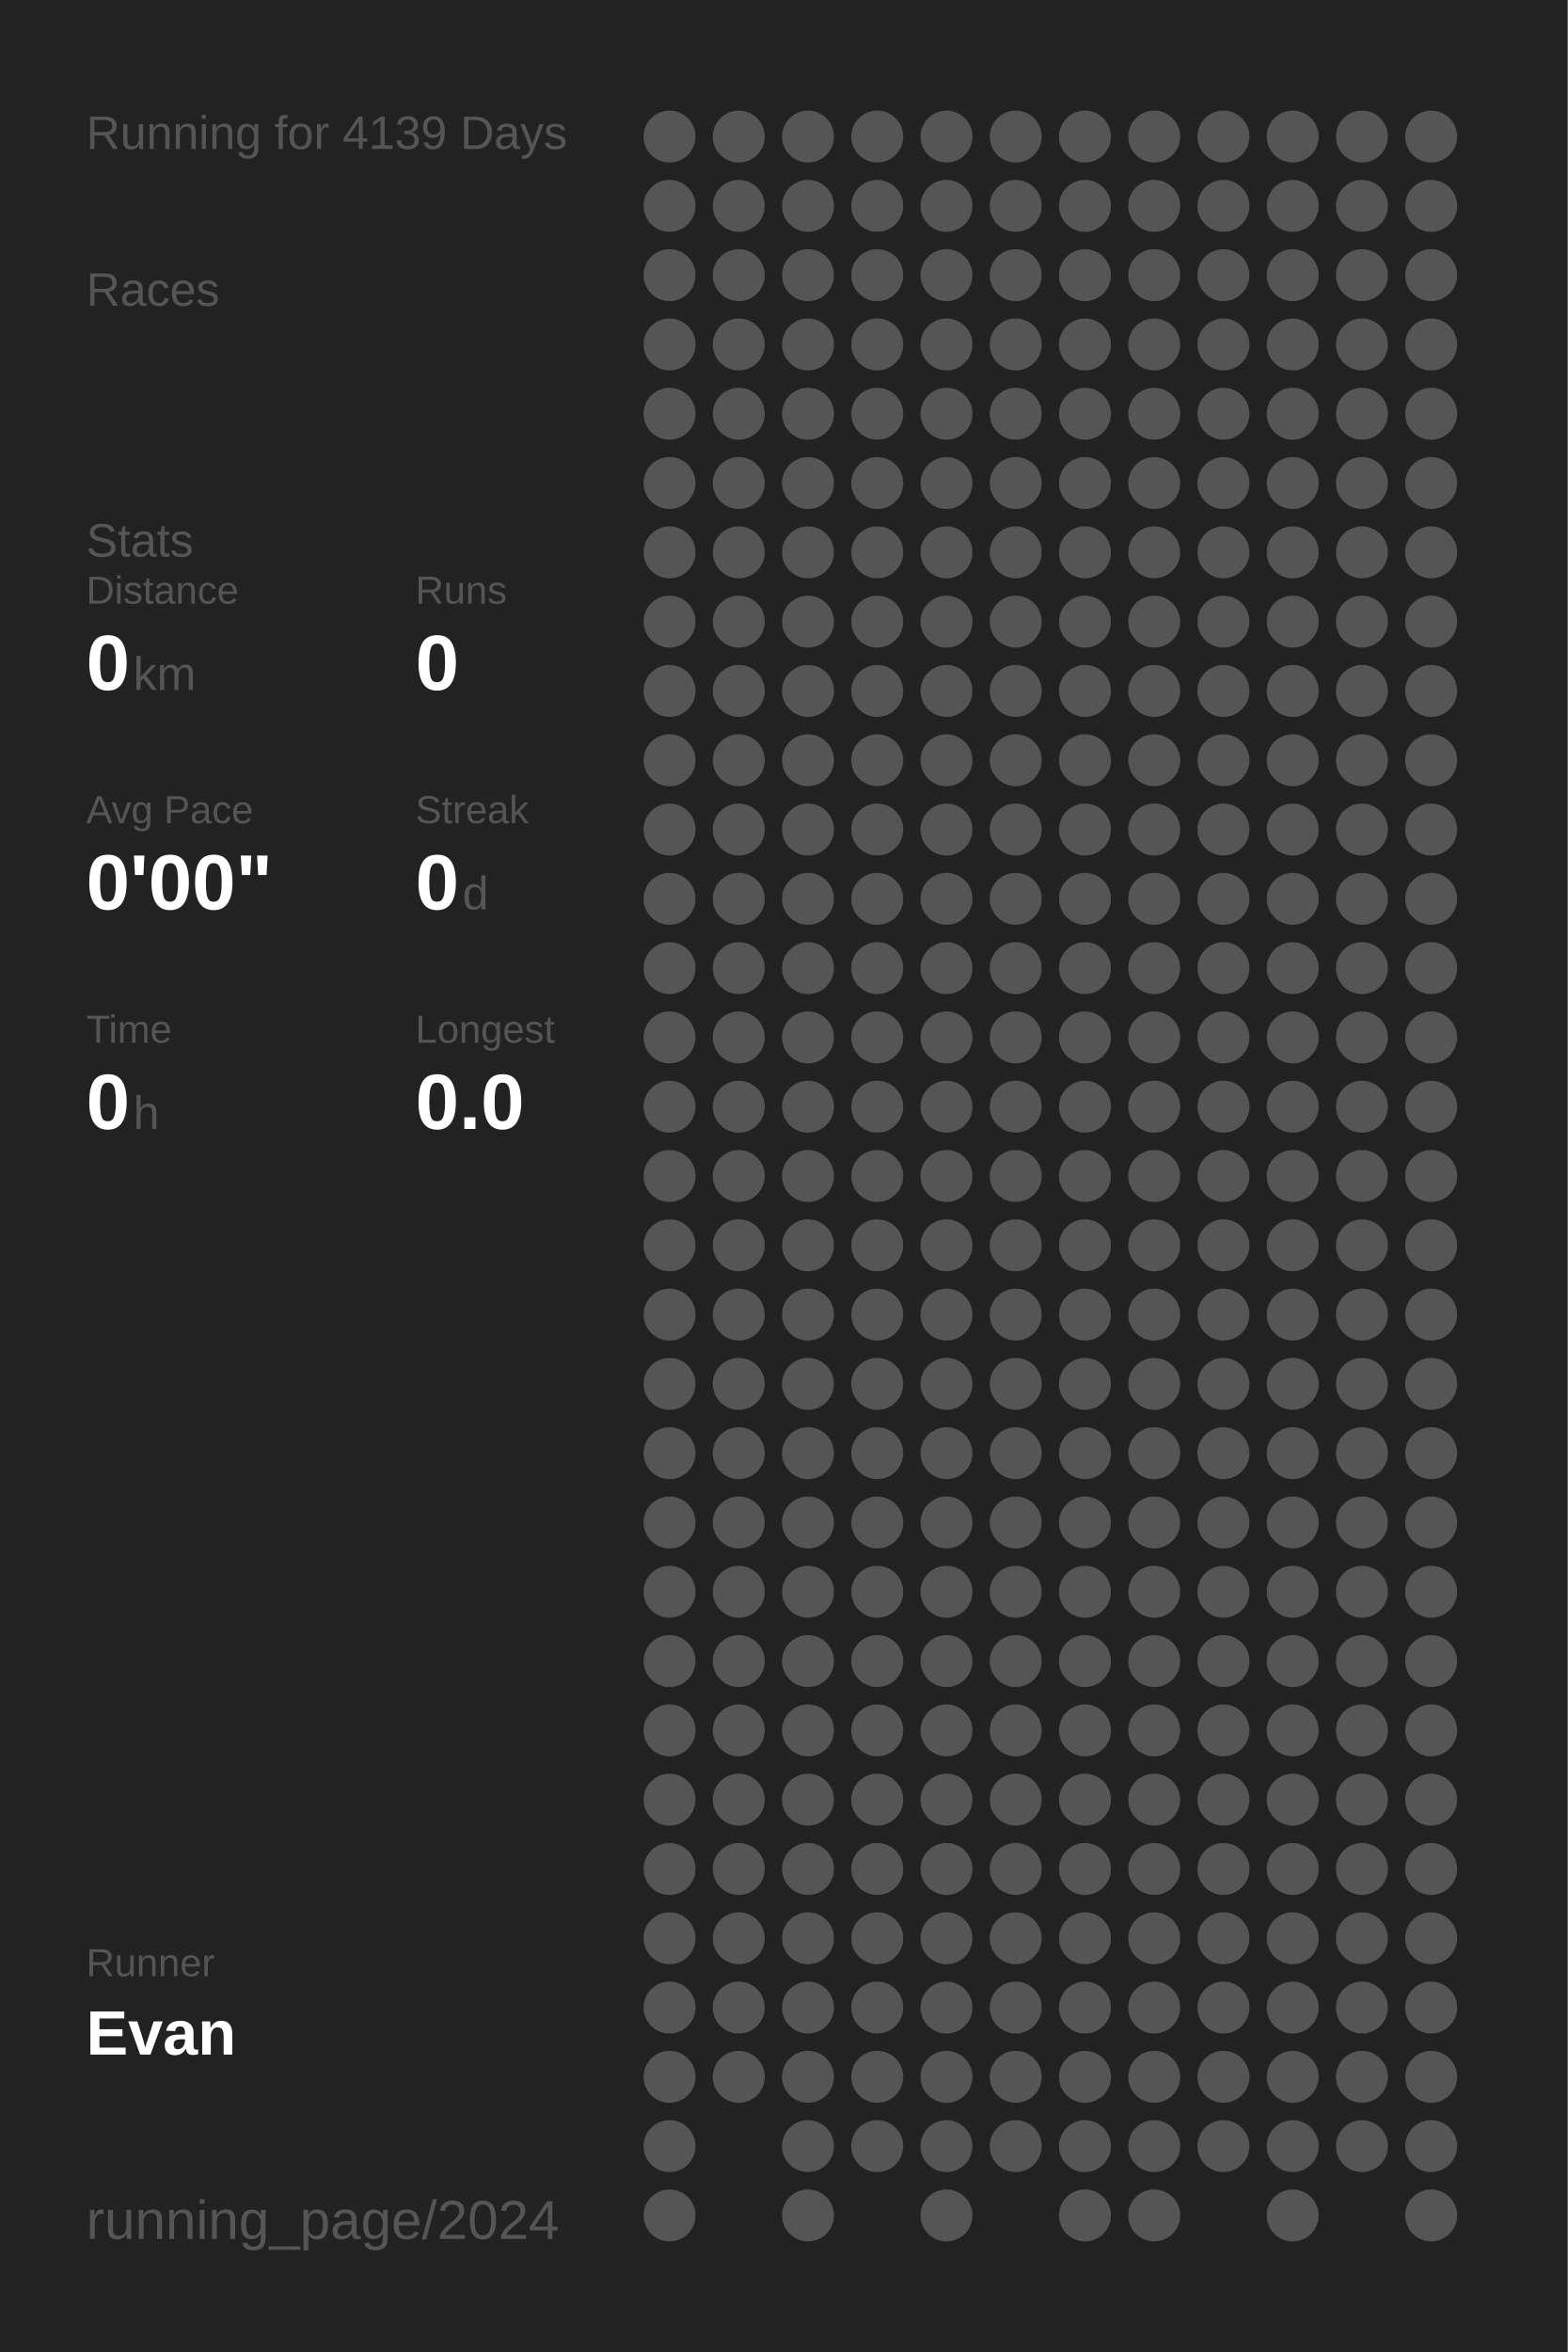
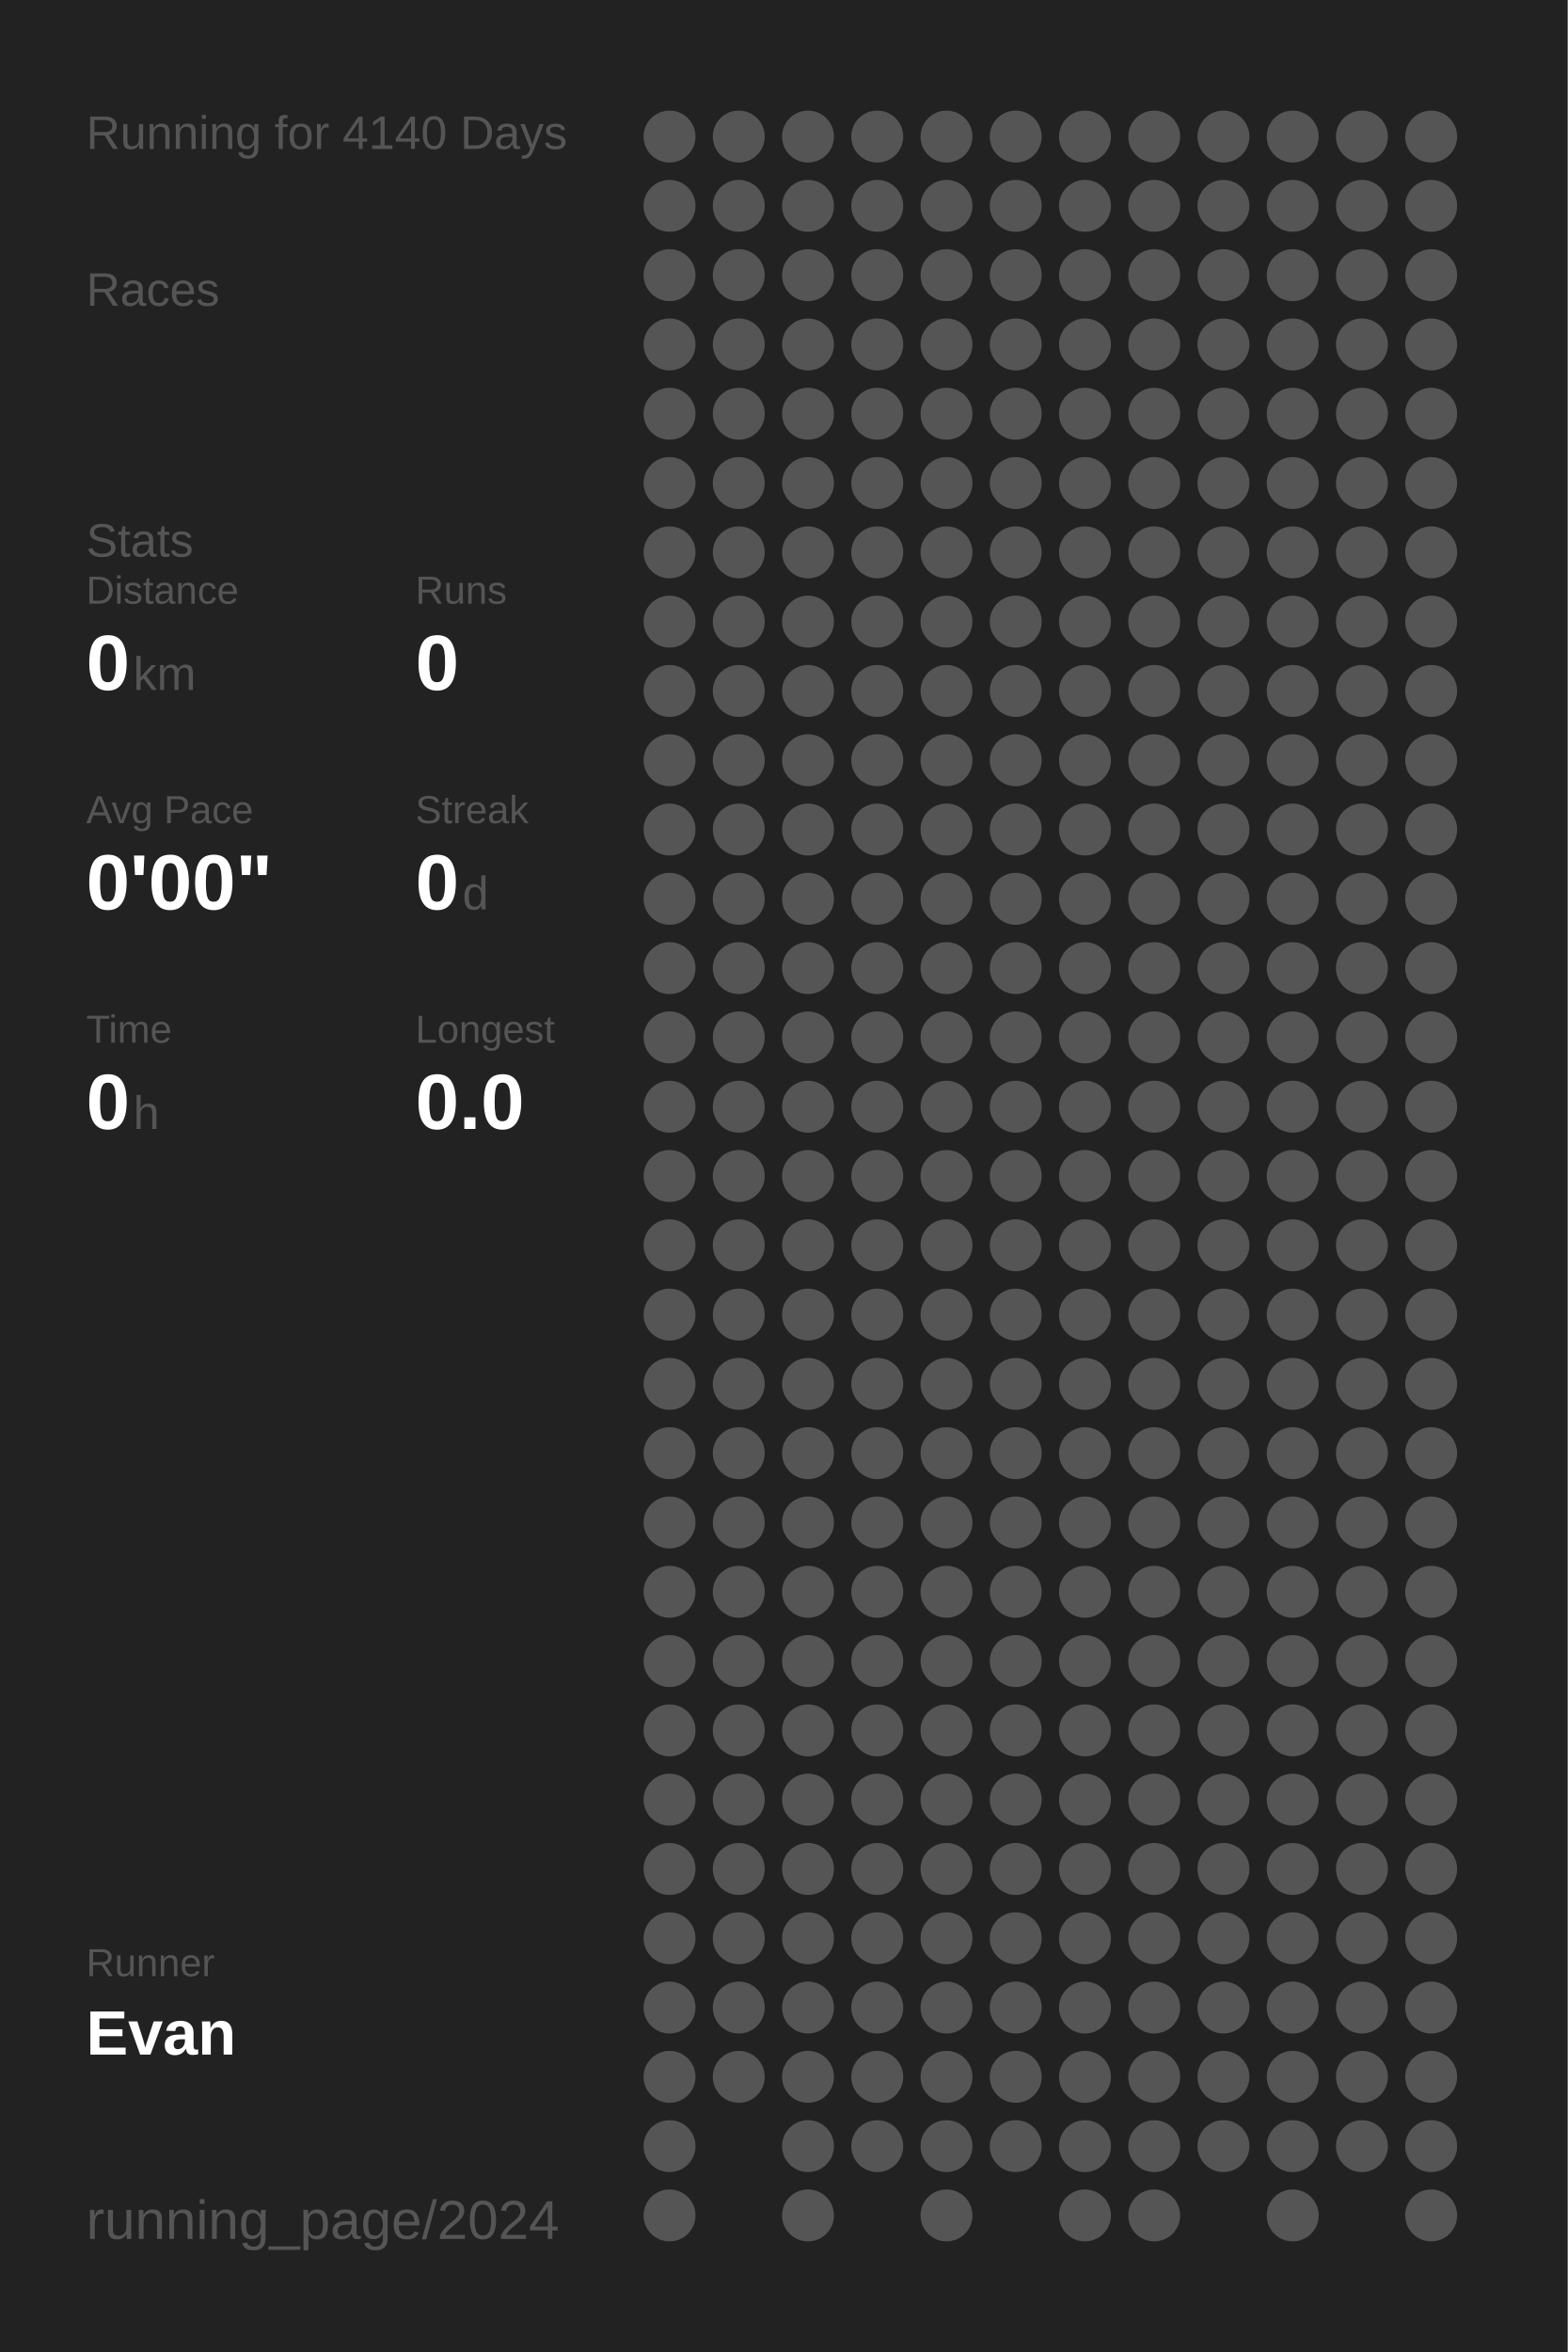
<svg xmlns="http://www.w3.org/2000/svg" baseProfile="full" height="300mm" version="1.1" viewBox="0,0,200,300" width="200mm">
  <defs />
  <rect fill="#222222" height="300" width="200" x="0" y="0" />
-   <text fill="#555555" style="font-size:6px; font-family:Arial;" x="11" y="19">Running for 4139 Days</text>
+   <text fill="#555555" style="font-size:6px; font-family:Arial;" x="11" y="19">Running for 4140 Days</text>
  <text fill="#555555" style="font-size:6px; font-family:Arial;" x="11" y="39">Races</text>
  <text fill="#555555" style="font-size:6px; font-family:Arial;" x="11" y="71">Stats</text>
  <text fill="#555555" style="font-size:5px; font-family:Arial;" x="11" y="77">Distance</text>
  <text fill="#FFFFFF" style="font-size:10px; font-family:Arial; font-weight:bold;" x="11" y="88">0</text>
  <text fill="#555555" style="font-size:6px; font-family:Arial;" x="17" y="88">km</text>
  <text fill="#555555" style="font-size:5px; font-family:Arial;" x="53" y="77">Runs</text>
  <text fill="#FFFFFF" style="font-size:10px; font-family:Arial; font-weight:bold;" x="53" y="88">0</text>
  <text fill="#555555" style="font-size:5px; font-family:Arial;" x="11" y="105">Avg Pace</text>
  <text fill="#FFFFFF" style="font-size:10px; font-family:Arial; font-weight:bold;" x="11" y="116">0'00"</text>
  <text fill="#555555" style="font-size:5px; font-family:Arial;" x="53" y="105">Streak</text>
  <text fill="#FFFFFF" style="font-size:10px; font-family:Arial; font-weight:bold;" x="53" y="116">0</text>
  <text fill="#555555" style="font-size:6px; font-family:Arial;" x="59" y="116">d</text>
  <text fill="#555555" style="font-size:5px; font-family:Arial;" x="11" y="133">Time</text>
  <text fill="#FFFFFF" style="font-size:10px; font-family:Arial; font-weight:bold;" x="11" y="144">0</text>
  <text fill="#555555" style="font-size:6px; font-family:Arial;" x="17" y="144">h</text>
  <text fill="#555555" style="font-size:5px; font-family:Arial;" x="53" y="133">Longest</text>
  <text fill="#FFFFFF" style="font-size:10px; font-family:Arial; font-weight:bold;" x="53" y="144">0.0</text>
  <text fill="#555555" style="font-size:5px; font-family:Arial;" x="11" y="252.065">Runner</text>
  <text fill="#FFFFFF" style="font-size:8px; font-family:Arial; font-weight:bold;" x="11" y="262.065">Evan</text>
  <text fill="#555555" style="font-size:7px; font-family:Arial;" x="11" y="285.581">running_page/2024</text>
  <circle cx="85.417" cy="17.419" fill="#555555" r="3.312" />
  <circle cx="85.417" cy="26.258" fill="#555555" r="3.312" />
  <circle cx="85.417" cy="35.097" fill="#555555" r="3.312" />
  <circle cx="85.417" cy="43.935" fill="#555555" r="3.312" />
  <circle cx="85.417" cy="52.774" fill="#555555" r="3.312" />
  <circle cx="85.417" cy="61.613" fill="#555555" r="3.312" />
  <circle cx="85.417" cy="70.452" fill="#555555" r="3.312" />
  <circle cx="85.417" cy="79.29" fill="#555555" r="3.312" />
  <circle cx="85.417" cy="88.129" fill="#555555" r="3.312" />
  <circle cx="85.417" cy="96.968" fill="#555555" r="3.312" />
  <circle cx="85.417" cy="105.806" fill="#555555" r="3.312" />
  <circle cx="85.417" cy="114.645" fill="#555555" r="3.312" />
  <circle cx="85.417" cy="123.484" fill="#555555" r="3.312" />
  <circle cx="85.417" cy="132.323" fill="#555555" r="3.312" />
  <circle cx="85.417" cy="141.161" fill="#555555" r="3.312" />
  <circle cx="85.417" cy="150" fill="#555555" r="3.312" />
  <circle cx="85.417" cy="158.839" fill="#555555" r="3.312" />
  <circle cx="85.417" cy="167.677" fill="#555555" r="3.312" />
  <circle cx="85.417" cy="176.516" fill="#555555" r="3.312" />
  <circle cx="85.417" cy="185.355" fill="#555555" r="3.312" />
  <circle cx="85.417" cy="194.194" fill="#555555" r="3.312" />
  <circle cx="85.417" cy="203.032" fill="#555555" r="3.312" />
  <circle cx="85.417" cy="211.871" fill="#555555" r="3.312" />
  <circle cx="85.417" cy="220.71" fill="#555555" r="3.312" />
  <circle cx="85.417" cy="229.548" fill="#555555" r="3.312" />
  <circle cx="85.417" cy="238.387" fill="#555555" r="3.312" />
  <circle cx="85.417" cy="247.226" fill="#555555" r="3.312" />
  <circle cx="85.417" cy="256.065" fill="#555555" r="3.312" />
  <circle cx="85.417" cy="264.903" fill="#555555" r="3.312" />
  <circle cx="85.417" cy="273.742" fill="#555555" r="3.312" />
  <circle cx="85.417" cy="282.581" fill="#555555" r="3.312" />
  <circle cx="94.25" cy="17.419" fill="#555555" r="3.312" />
  <circle cx="94.25" cy="26.258" fill="#555555" r="3.312" />
  <circle cx="94.25" cy="35.097" fill="#555555" r="3.312" />
  <circle cx="94.25" cy="43.935" fill="#555555" r="3.312" />
  <circle cx="94.25" cy="52.774" fill="#555555" r="3.312" />
  <circle cx="94.25" cy="61.613" fill="#555555" r="3.312" />
  <circle cx="94.25" cy="70.452" fill="#555555" r="3.312" />
  <circle cx="94.25" cy="79.29" fill="#555555" r="3.312" />
  <circle cx="94.25" cy="88.129" fill="#555555" r="3.312" />
  <circle cx="94.25" cy="96.968" fill="#555555" r="3.312" />
  <circle cx="94.25" cy="105.806" fill="#555555" r="3.312" />
  <circle cx="94.25" cy="114.645" fill="#555555" r="3.312" />
  <circle cx="94.25" cy="123.484" fill="#555555" r="3.312" />
  <circle cx="94.25" cy="132.323" fill="#555555" r="3.312" />
  <circle cx="94.25" cy="141.161" fill="#555555" r="3.312" />
  <circle cx="94.25" cy="150" fill="#555555" r="3.312" />
  <circle cx="94.25" cy="158.839" fill="#555555" r="3.312" />
  <circle cx="94.25" cy="167.677" fill="#555555" r="3.312" />
  <circle cx="94.25" cy="176.516" fill="#555555" r="3.312" />
  <circle cx="94.25" cy="185.355" fill="#555555" r="3.312" />
  <circle cx="94.25" cy="194.194" fill="#555555" r="3.312" />
  <circle cx="94.25" cy="203.032" fill="#555555" r="3.312" />
  <circle cx="94.25" cy="211.871" fill="#555555" r="3.312" />
  <circle cx="94.25" cy="220.71" fill="#555555" r="3.312" />
  <circle cx="94.25" cy="229.548" fill="#555555" r="3.312" />
  <circle cx="94.25" cy="238.387" fill="#555555" r="3.312" />
  <circle cx="94.25" cy="247.226" fill="#555555" r="3.312" />
  <circle cx="94.25" cy="256.065" fill="#555555" r="3.312" />
  <circle cx="94.25" cy="264.903" fill="#555555" r="3.312" />
  <circle cx="103.083" cy="17.419" fill="#555555" r="3.312" />
  <circle cx="103.083" cy="26.258" fill="#555555" r="3.312" />
  <circle cx="103.083" cy="35.097" fill="#555555" r="3.312" />
  <circle cx="103.083" cy="43.935" fill="#555555" r="3.312" />
  <circle cx="103.083" cy="52.774" fill="#555555" r="3.312" />
  <circle cx="103.083" cy="61.613" fill="#555555" r="3.312" />
  <circle cx="103.083" cy="70.452" fill="#555555" r="3.312" />
  <circle cx="103.083" cy="79.29" fill="#555555" r="3.312" />
  <circle cx="103.083" cy="88.129" fill="#555555" r="3.312" />
  <circle cx="103.083" cy="96.968" fill="#555555" r="3.312" />
  <circle cx="103.083" cy="105.806" fill="#555555" r="3.312" />
  <circle cx="103.083" cy="114.645" fill="#555555" r="3.312" />
  <circle cx="103.083" cy="123.484" fill="#555555" r="3.312" />
  <circle cx="103.083" cy="132.323" fill="#555555" r="3.312" />
  <circle cx="103.083" cy="141.161" fill="#555555" r="3.312" />
  <circle cx="103.083" cy="150" fill="#555555" r="3.312" />
  <circle cx="103.083" cy="158.839" fill="#555555" r="3.312" />
  <circle cx="103.083" cy="167.677" fill="#555555" r="3.312" />
  <circle cx="103.083" cy="176.516" fill="#555555" r="3.312" />
  <circle cx="103.083" cy="185.355" fill="#555555" r="3.312" />
  <circle cx="103.083" cy="194.194" fill="#555555" r="3.312" />
  <circle cx="103.083" cy="203.032" fill="#555555" r="3.312" />
  <circle cx="103.083" cy="211.871" fill="#555555" r="3.312" />
  <circle cx="103.083" cy="220.71" fill="#555555" r="3.312" />
  <circle cx="103.083" cy="229.548" fill="#555555" r="3.312" />
  <circle cx="103.083" cy="238.387" fill="#555555" r="3.312" />
  <circle cx="103.083" cy="247.226" fill="#555555" r="3.312" />
  <circle cx="103.083" cy="256.065" fill="#555555" r="3.312" />
  <circle cx="103.083" cy="264.903" fill="#555555" r="3.312" />
  <circle cx="103.083" cy="273.742" fill="#555555" r="3.312" />
  <circle cx="103.083" cy="282.581" fill="#555555" r="3.312" />
  <circle cx="111.917" cy="17.419" fill="#555555" r="3.312" />
  <circle cx="111.917" cy="26.258" fill="#555555" r="3.312" />
  <circle cx="111.917" cy="35.097" fill="#555555" r="3.312" />
  <circle cx="111.917" cy="43.935" fill="#555555" r="3.312" />
  <circle cx="111.917" cy="52.774" fill="#555555" r="3.312" />
  <circle cx="111.917" cy="61.613" fill="#555555" r="3.312" />
  <circle cx="111.917" cy="70.452" fill="#555555" r="3.312" />
  <circle cx="111.917" cy="79.29" fill="#555555" r="3.312" />
  <circle cx="111.917" cy="88.129" fill="#555555" r="3.312" />
  <circle cx="111.917" cy="96.968" fill="#555555" r="3.312" />
  <circle cx="111.917" cy="105.806" fill="#555555" r="3.312" />
  <circle cx="111.917" cy="114.645" fill="#555555" r="3.312" />
  <circle cx="111.917" cy="123.484" fill="#555555" r="3.312" />
  <circle cx="111.917" cy="132.323" fill="#555555" r="3.312" />
  <circle cx="111.917" cy="141.161" fill="#555555" r="3.312" />
  <circle cx="111.917" cy="150" fill="#555555" r="3.312" />
  <circle cx="111.917" cy="158.839" fill="#555555" r="3.312" />
  <circle cx="111.917" cy="167.677" fill="#555555" r="3.312" />
  <circle cx="111.917" cy="176.516" fill="#555555" r="3.312" />
  <circle cx="111.917" cy="185.355" fill="#555555" r="3.312" />
  <circle cx="111.917" cy="194.194" fill="#555555" r="3.312" />
  <circle cx="111.917" cy="203.032" fill="#555555" r="3.312" />
  <circle cx="111.917" cy="211.871" fill="#555555" r="3.312" />
  <circle cx="111.917" cy="220.71" fill="#555555" r="3.312" />
  <circle cx="111.917" cy="229.548" fill="#555555" r="3.312" />
  <circle cx="111.917" cy="238.387" fill="#555555" r="3.312" />
  <circle cx="111.917" cy="247.226" fill="#555555" r="3.312" />
  <circle cx="111.917" cy="256.065" fill="#555555" r="3.312" />
  <circle cx="111.917" cy="264.903" fill="#555555" r="3.312" />
  <circle cx="111.917" cy="273.742" fill="#555555" r="3.312" />
  <circle cx="120.75" cy="17.419" fill="#555555" r="3.312" />
  <circle cx="120.75" cy="26.258" fill="#555555" r="3.312" />
  <circle cx="120.75" cy="35.097" fill="#555555" r="3.312" />
  <circle cx="120.75" cy="43.935" fill="#555555" r="3.312" />
  <circle cx="120.75" cy="52.774" fill="#555555" r="3.312" />
  <circle cx="120.75" cy="61.613" fill="#555555" r="3.312" />
  <circle cx="120.75" cy="70.452" fill="#555555" r="3.312" />
  <circle cx="120.75" cy="79.29" fill="#555555" r="3.312" />
  <circle cx="120.75" cy="88.129" fill="#555555" r="3.312" />
  <circle cx="120.75" cy="96.968" fill="#555555" r="3.312" />
  <circle cx="120.75" cy="105.806" fill="#555555" r="3.312" />
  <circle cx="120.75" cy="114.645" fill="#555555" r="3.312" />
  <circle cx="120.75" cy="123.484" fill="#555555" r="3.312" />
  <circle cx="120.75" cy="132.323" fill="#555555" r="3.312" />
  <circle cx="120.75" cy="141.161" fill="#555555" r="3.312" />
  <circle cx="120.75" cy="150" fill="#555555" r="3.312" />
  <circle cx="120.75" cy="158.839" fill="#555555" r="3.312" />
  <circle cx="120.75" cy="167.677" fill="#555555" r="3.312" />
  <circle cx="120.75" cy="176.516" fill="#555555" r="3.312" />
  <circle cx="120.75" cy="185.355" fill="#555555" r="3.312" />
  <circle cx="120.75" cy="194.194" fill="#555555" r="3.312" />
  <circle cx="120.75" cy="203.032" fill="#555555" r="3.312" />
  <circle cx="120.75" cy="211.871" fill="#555555" r="3.312" />
  <circle cx="120.75" cy="220.71" fill="#555555" r="3.312" />
  <circle cx="120.75" cy="229.548" fill="#555555" r="3.312" />
  <circle cx="120.75" cy="238.387" fill="#555555" r="3.312" />
  <circle cx="120.75" cy="247.226" fill="#555555" r="3.312" />
  <circle cx="120.75" cy="256.065" fill="#555555" r="3.312" />
  <circle cx="120.75" cy="264.903" fill="#555555" r="3.312" />
  <circle cx="120.75" cy="273.742" fill="#555555" r="3.312" />
  <circle cx="120.75" cy="282.581" fill="#555555" r="3.312" />
  <circle cx="129.583" cy="17.419" fill="#555555" r="3.312" />
  <circle cx="129.583" cy="26.258" fill="#555555" r="3.312" />
  <circle cx="129.583" cy="35.097" fill="#555555" r="3.312" />
  <circle cx="129.583" cy="43.935" fill="#555555" r="3.312" />
  <circle cx="129.583" cy="52.774" fill="#555555" r="3.312" />
  <circle cx="129.583" cy="61.613" fill="#555555" r="3.312" />
  <circle cx="129.583" cy="70.452" fill="#555555" r="3.312" />
  <circle cx="129.583" cy="79.29" fill="#555555" r="3.312" />
  <circle cx="129.583" cy="88.129" fill="#555555" r="3.312" />
  <circle cx="129.583" cy="96.968" fill="#555555" r="3.312" />
  <circle cx="129.583" cy="105.806" fill="#555555" r="3.312" />
  <circle cx="129.583" cy="114.645" fill="#555555" r="3.312" />
  <circle cx="129.583" cy="123.484" fill="#555555" r="3.312" />
  <circle cx="129.583" cy="132.323" fill="#555555" r="3.312" />
  <circle cx="129.583" cy="141.161" fill="#555555" r="3.312" />
  <circle cx="129.583" cy="150" fill="#555555" r="3.312" />
  <circle cx="129.583" cy="158.839" fill="#555555" r="3.312" />
  <circle cx="129.583" cy="167.677" fill="#555555" r="3.312" />
  <circle cx="129.583" cy="176.516" fill="#555555" r="3.312" />
  <circle cx="129.583" cy="185.355" fill="#555555" r="3.312" />
  <circle cx="129.583" cy="194.194" fill="#555555" r="3.312" />
  <circle cx="129.583" cy="203.032" fill="#555555" r="3.312" />
  <circle cx="129.583" cy="211.871" fill="#555555" r="3.312" />
  <circle cx="129.583" cy="220.71" fill="#555555" r="3.312" />
  <circle cx="129.583" cy="229.548" fill="#555555" r="3.312" />
  <circle cx="129.583" cy="238.387" fill="#555555" r="3.312" />
  <circle cx="129.583" cy="247.226" fill="#555555" r="3.312" />
  <circle cx="129.583" cy="256.065" fill="#555555" r="3.312" />
  <circle cx="129.583" cy="264.903" fill="#555555" r="3.312" />
  <circle cx="129.583" cy="273.742" fill="#555555" r="3.312" />
  <circle cx="138.417" cy="17.419" fill="#555555" r="3.312" />
  <circle cx="138.417" cy="26.258" fill="#555555" r="3.312" />
  <circle cx="138.417" cy="35.097" fill="#555555" r="3.312" />
  <circle cx="138.417" cy="43.935" fill="#555555" r="3.312" />
  <circle cx="138.417" cy="52.774" fill="#555555" r="3.312" />
  <circle cx="138.417" cy="61.613" fill="#555555" r="3.312" />
  <circle cx="138.417" cy="70.452" fill="#555555" r="3.312" />
  <circle cx="138.417" cy="79.29" fill="#555555" r="3.312" />
  <circle cx="138.417" cy="88.129" fill="#555555" r="3.312" />
  <circle cx="138.417" cy="96.968" fill="#555555" r="3.312" />
  <circle cx="138.417" cy="105.806" fill="#555555" r="3.312" />
  <circle cx="138.417" cy="114.645" fill="#555555" r="3.312" />
  <circle cx="138.417" cy="123.484" fill="#555555" r="3.312" />
  <circle cx="138.417" cy="132.323" fill="#555555" r="3.312" />
  <circle cx="138.417" cy="141.161" fill="#555555" r="3.312" />
  <circle cx="138.417" cy="150" fill="#555555" r="3.312" />
  <circle cx="138.417" cy="158.839" fill="#555555" r="3.312" />
  <circle cx="138.417" cy="167.677" fill="#555555" r="3.312" />
  <circle cx="138.417" cy="176.516" fill="#555555" r="3.312" />
  <circle cx="138.417" cy="185.355" fill="#555555" r="3.312" />
  <circle cx="138.417" cy="194.194" fill="#555555" r="3.312" />
  <circle cx="138.417" cy="203.032" fill="#555555" r="3.312" />
  <circle cx="138.417" cy="211.871" fill="#555555" r="3.312" />
  <circle cx="138.417" cy="220.71" fill="#555555" r="3.312" />
  <circle cx="138.417" cy="229.548" fill="#555555" r="3.312" />
  <circle cx="138.417" cy="238.387" fill="#555555" r="3.312" />
  <circle cx="138.417" cy="247.226" fill="#555555" r="3.312" />
  <circle cx="138.417" cy="256.065" fill="#555555" r="3.312" />
  <circle cx="138.417" cy="264.903" fill="#555555" r="3.312" />
  <circle cx="138.417" cy="273.742" fill="#555555" r="3.312" />
  <circle cx="138.417" cy="282.581" fill="#555555" r="3.312" />
  <circle cx="147.25" cy="17.419" fill="#555555" r="3.312" />
  <circle cx="147.25" cy="26.258" fill="#555555" r="3.312" />
  <circle cx="147.25" cy="35.097" fill="#555555" r="3.312" />
  <circle cx="147.25" cy="43.935" fill="#555555" r="3.312" />
  <circle cx="147.25" cy="52.774" fill="#555555" r="3.312" />
  <circle cx="147.25" cy="61.613" fill="#555555" r="3.312" />
  <circle cx="147.25" cy="70.452" fill="#555555" r="3.312" />
  <circle cx="147.25" cy="79.29" fill="#555555" r="3.312" />
  <circle cx="147.25" cy="88.129" fill="#555555" r="3.312" />
  <circle cx="147.25" cy="96.968" fill="#555555" r="3.312" />
  <circle cx="147.25" cy="105.806" fill="#555555" r="3.312" />
  <circle cx="147.25" cy="114.645" fill="#555555" r="3.312" />
  <circle cx="147.25" cy="123.484" fill="#555555" r="3.312" />
  <circle cx="147.25" cy="132.323" fill="#555555" r="3.312" />
  <circle cx="147.25" cy="141.161" fill="#555555" r="3.312" />
  <circle cx="147.25" cy="150" fill="#555555" r="3.312" />
  <circle cx="147.25" cy="158.839" fill="#555555" r="3.312" />
  <circle cx="147.25" cy="167.677" fill="#555555" r="3.312" />
  <circle cx="147.25" cy="176.516" fill="#555555" r="3.312" />
  <circle cx="147.25" cy="185.355" fill="#555555" r="3.312" />
  <circle cx="147.25" cy="194.194" fill="#555555" r="3.312" />
  <circle cx="147.25" cy="203.032" fill="#555555" r="3.312" />
  <circle cx="147.25" cy="211.871" fill="#555555" r="3.312" />
  <circle cx="147.25" cy="220.71" fill="#555555" r="3.312" />
  <circle cx="147.25" cy="229.548" fill="#555555" r="3.312" />
  <circle cx="147.25" cy="238.387" fill="#555555" r="3.312" />
  <circle cx="147.25" cy="247.226" fill="#555555" r="3.312" />
  <circle cx="147.25" cy="256.065" fill="#555555" r="3.312" />
  <circle cx="147.25" cy="264.903" fill="#555555" r="3.312" />
  <circle cx="147.25" cy="273.742" fill="#555555" r="3.312" />
  <circle cx="147.25" cy="282.581" fill="#555555" r="3.312" />
  <circle cx="156.083" cy="17.419" fill="#555555" r="3.312" />
  <circle cx="156.083" cy="26.258" fill="#555555" r="3.312" />
  <circle cx="156.083" cy="35.097" fill="#555555" r="3.312" />
  <circle cx="156.083" cy="43.935" fill="#555555" r="3.312" />
  <circle cx="156.083" cy="52.774" fill="#555555" r="3.312" />
  <circle cx="156.083" cy="61.613" fill="#555555" r="3.312" />
  <circle cx="156.083" cy="70.452" fill="#555555" r="3.312" />
  <circle cx="156.083" cy="79.29" fill="#555555" r="3.312" />
  <circle cx="156.083" cy="88.129" fill="#555555" r="3.312" />
  <circle cx="156.083" cy="96.968" fill="#555555" r="3.312" />
  <circle cx="156.083" cy="105.806" fill="#555555" r="3.312" />
  <circle cx="156.083" cy="114.645" fill="#555555" r="3.312" />
  <circle cx="156.083" cy="123.484" fill="#555555" r="3.312" />
  <circle cx="156.083" cy="132.323" fill="#555555" r="3.312" />
  <circle cx="156.083" cy="141.161" fill="#555555" r="3.312" />
  <circle cx="156.083" cy="150" fill="#555555" r="3.312" />
  <circle cx="156.083" cy="158.839" fill="#555555" r="3.312" />
  <circle cx="156.083" cy="167.677" fill="#555555" r="3.312" />
  <circle cx="156.083" cy="176.516" fill="#555555" r="3.312" />
  <circle cx="156.083" cy="185.355" fill="#555555" r="3.312" />
  <circle cx="156.083" cy="194.194" fill="#555555" r="3.312" />
  <circle cx="156.083" cy="203.032" fill="#555555" r="3.312" />
  <circle cx="156.083" cy="211.871" fill="#555555" r="3.312" />
  <circle cx="156.083" cy="220.71" fill="#555555" r="3.312" />
  <circle cx="156.083" cy="229.548" fill="#555555" r="3.312" />
  <circle cx="156.083" cy="238.387" fill="#555555" r="3.312" />
  <circle cx="156.083" cy="247.226" fill="#555555" r="3.312" />
  <circle cx="156.083" cy="256.065" fill="#555555" r="3.312" />
  <circle cx="156.083" cy="264.903" fill="#555555" r="3.312" />
  <circle cx="156.083" cy="273.742" fill="#555555" r="3.312" />
  <circle cx="164.917" cy="17.419" fill="#555555" r="3.312" />
  <circle cx="164.917" cy="26.258" fill="#555555" r="3.312" />
  <circle cx="164.917" cy="35.097" fill="#555555" r="3.312" />
  <circle cx="164.917" cy="43.935" fill="#555555" r="3.312" />
  <circle cx="164.917" cy="52.774" fill="#555555" r="3.312" />
  <circle cx="164.917" cy="61.613" fill="#555555" r="3.312" />
  <circle cx="164.917" cy="70.452" fill="#555555" r="3.312" />
  <circle cx="164.917" cy="79.29" fill="#555555" r="3.312" />
  <circle cx="164.917" cy="88.129" fill="#555555" r="3.312" />
  <circle cx="164.917" cy="96.968" fill="#555555" r="3.312" />
  <circle cx="164.917" cy="105.806" fill="#555555" r="3.312" />
  <circle cx="164.917" cy="114.645" fill="#555555" r="3.312" />
  <circle cx="164.917" cy="123.484" fill="#555555" r="3.312" />
  <circle cx="164.917" cy="132.323" fill="#555555" r="3.312" />
  <circle cx="164.917" cy="141.161" fill="#555555" r="3.312" />
  <circle cx="164.917" cy="150" fill="#555555" r="3.312" />
  <circle cx="164.917" cy="158.839" fill="#555555" r="3.312" />
  <circle cx="164.917" cy="167.677" fill="#555555" r="3.312" />
  <circle cx="164.917" cy="176.516" fill="#555555" r="3.312" />
  <circle cx="164.917" cy="185.355" fill="#555555" r="3.312" />
  <circle cx="164.917" cy="194.194" fill="#555555" r="3.312" />
  <circle cx="164.917" cy="203.032" fill="#555555" r="3.312" />
  <circle cx="164.917" cy="211.871" fill="#555555" r="3.312" />
  <circle cx="164.917" cy="220.71" fill="#555555" r="3.312" />
  <circle cx="164.917" cy="229.548" fill="#555555" r="3.312" />
  <circle cx="164.917" cy="238.387" fill="#555555" r="3.312" />
  <circle cx="164.917" cy="247.226" fill="#555555" r="3.312" />
  <circle cx="164.917" cy="256.065" fill="#555555" r="3.312" />
  <circle cx="164.917" cy="264.903" fill="#555555" r="3.312" />
  <circle cx="164.917" cy="273.742" fill="#555555" r="3.312" />
  <circle cx="164.917" cy="282.581" fill="#555555" r="3.312" />
  <circle cx="173.75" cy="17.419" fill="#555555" r="3.312" />
  <circle cx="173.75" cy="26.258" fill="#555555" r="3.312" />
  <circle cx="173.75" cy="35.097" fill="#555555" r="3.312" />
  <circle cx="173.75" cy="43.935" fill="#555555" r="3.312" />
  <circle cx="173.75" cy="52.774" fill="#555555" r="3.312" />
  <circle cx="173.75" cy="61.613" fill="#555555" r="3.312" />
  <circle cx="173.75" cy="70.452" fill="#555555" r="3.312" />
  <circle cx="173.75" cy="79.29" fill="#555555" r="3.312" />
  <circle cx="173.75" cy="88.129" fill="#555555" r="3.312" />
  <circle cx="173.75" cy="96.968" fill="#555555" r="3.312" />
  <circle cx="173.75" cy="105.806" fill="#555555" r="3.312" />
  <circle cx="173.75" cy="114.645" fill="#555555" r="3.312" />
  <circle cx="173.75" cy="123.484" fill="#555555" r="3.312" />
  <circle cx="173.75" cy="132.323" fill="#555555" r="3.312" />
  <circle cx="173.75" cy="141.161" fill="#555555" r="3.312" />
  <circle cx="173.75" cy="150" fill="#555555" r="3.312" />
  <circle cx="173.75" cy="158.839" fill="#555555" r="3.312" />
  <circle cx="173.75" cy="167.677" fill="#555555" r="3.312" />
  <circle cx="173.75" cy="176.516" fill="#555555" r="3.312" />
  <circle cx="173.75" cy="185.355" fill="#555555" r="3.312" />
  <circle cx="173.75" cy="194.194" fill="#555555" r="3.312" />
  <circle cx="173.75" cy="203.032" fill="#555555" r="3.312" />
  <circle cx="173.75" cy="211.871" fill="#555555" r="3.312" />
  <circle cx="173.75" cy="220.71" fill="#555555" r="3.312" />
  <circle cx="173.75" cy="229.548" fill="#555555" r="3.312" />
  <circle cx="173.75" cy="238.387" fill="#555555" r="3.312" />
  <circle cx="173.75" cy="247.226" fill="#555555" r="3.312" />
  <circle cx="173.75" cy="256.065" fill="#555555" r="3.312" />
  <circle cx="173.75" cy="264.903" fill="#555555" r="3.312" />
  <circle cx="173.75" cy="273.742" fill="#555555" r="3.312" />
  <circle cx="182.583" cy="17.419" fill="#555555" r="3.312" />
  <circle cx="182.583" cy="26.258" fill="#555555" r="3.312" />
  <circle cx="182.583" cy="35.097" fill="#555555" r="3.312" />
  <circle cx="182.583" cy="43.935" fill="#555555" r="3.312" />
  <circle cx="182.583" cy="52.774" fill="#555555" r="3.312" />
  <circle cx="182.583" cy="61.613" fill="#555555" r="3.312" />
  <circle cx="182.583" cy="70.452" fill="#555555" r="3.312" />
  <circle cx="182.583" cy="79.29" fill="#555555" r="3.312" />
  <circle cx="182.583" cy="88.129" fill="#555555" r="3.312" />
  <circle cx="182.583" cy="96.968" fill="#555555" r="3.312" />
  <circle cx="182.583" cy="105.806" fill="#555555" r="3.312" />
  <circle cx="182.583" cy="114.645" fill="#555555" r="3.312" />
  <circle cx="182.583" cy="123.484" fill="#555555" r="3.312" />
  <circle cx="182.583" cy="132.323" fill="#555555" r="3.312" />
  <circle cx="182.583" cy="141.161" fill="#555555" r="3.312" />
  <circle cx="182.583" cy="150" fill="#555555" r="3.312" />
  <circle cx="182.583" cy="158.839" fill="#555555" r="3.312" />
  <circle cx="182.583" cy="167.677" fill="#555555" r="3.312" />
  <circle cx="182.583" cy="176.516" fill="#555555" r="3.312" />
  <circle cx="182.583" cy="185.355" fill="#555555" r="3.312" />
  <circle cx="182.583" cy="194.194" fill="#555555" r="3.312" />
  <circle cx="182.583" cy="203.032" fill="#555555" r="3.312" />
  <circle cx="182.583" cy="211.871" fill="#555555" r="3.312" />
  <circle cx="182.583" cy="220.71" fill="#555555" r="3.312" />
  <circle cx="182.583" cy="229.548" fill="#555555" r="3.312" />
  <circle cx="182.583" cy="238.387" fill="#555555" r="3.312" />
  <circle cx="182.583" cy="247.226" fill="#555555" r="3.312" />
  <circle cx="182.583" cy="256.065" fill="#555555" r="3.312" />
  <circle cx="182.583" cy="264.903" fill="#555555" r="3.312" />
  <circle cx="182.583" cy="273.742" fill="#555555" r="3.312" />
  <circle cx="182.583" cy="282.581" fill="#555555" r="3.312" />
</svg>
